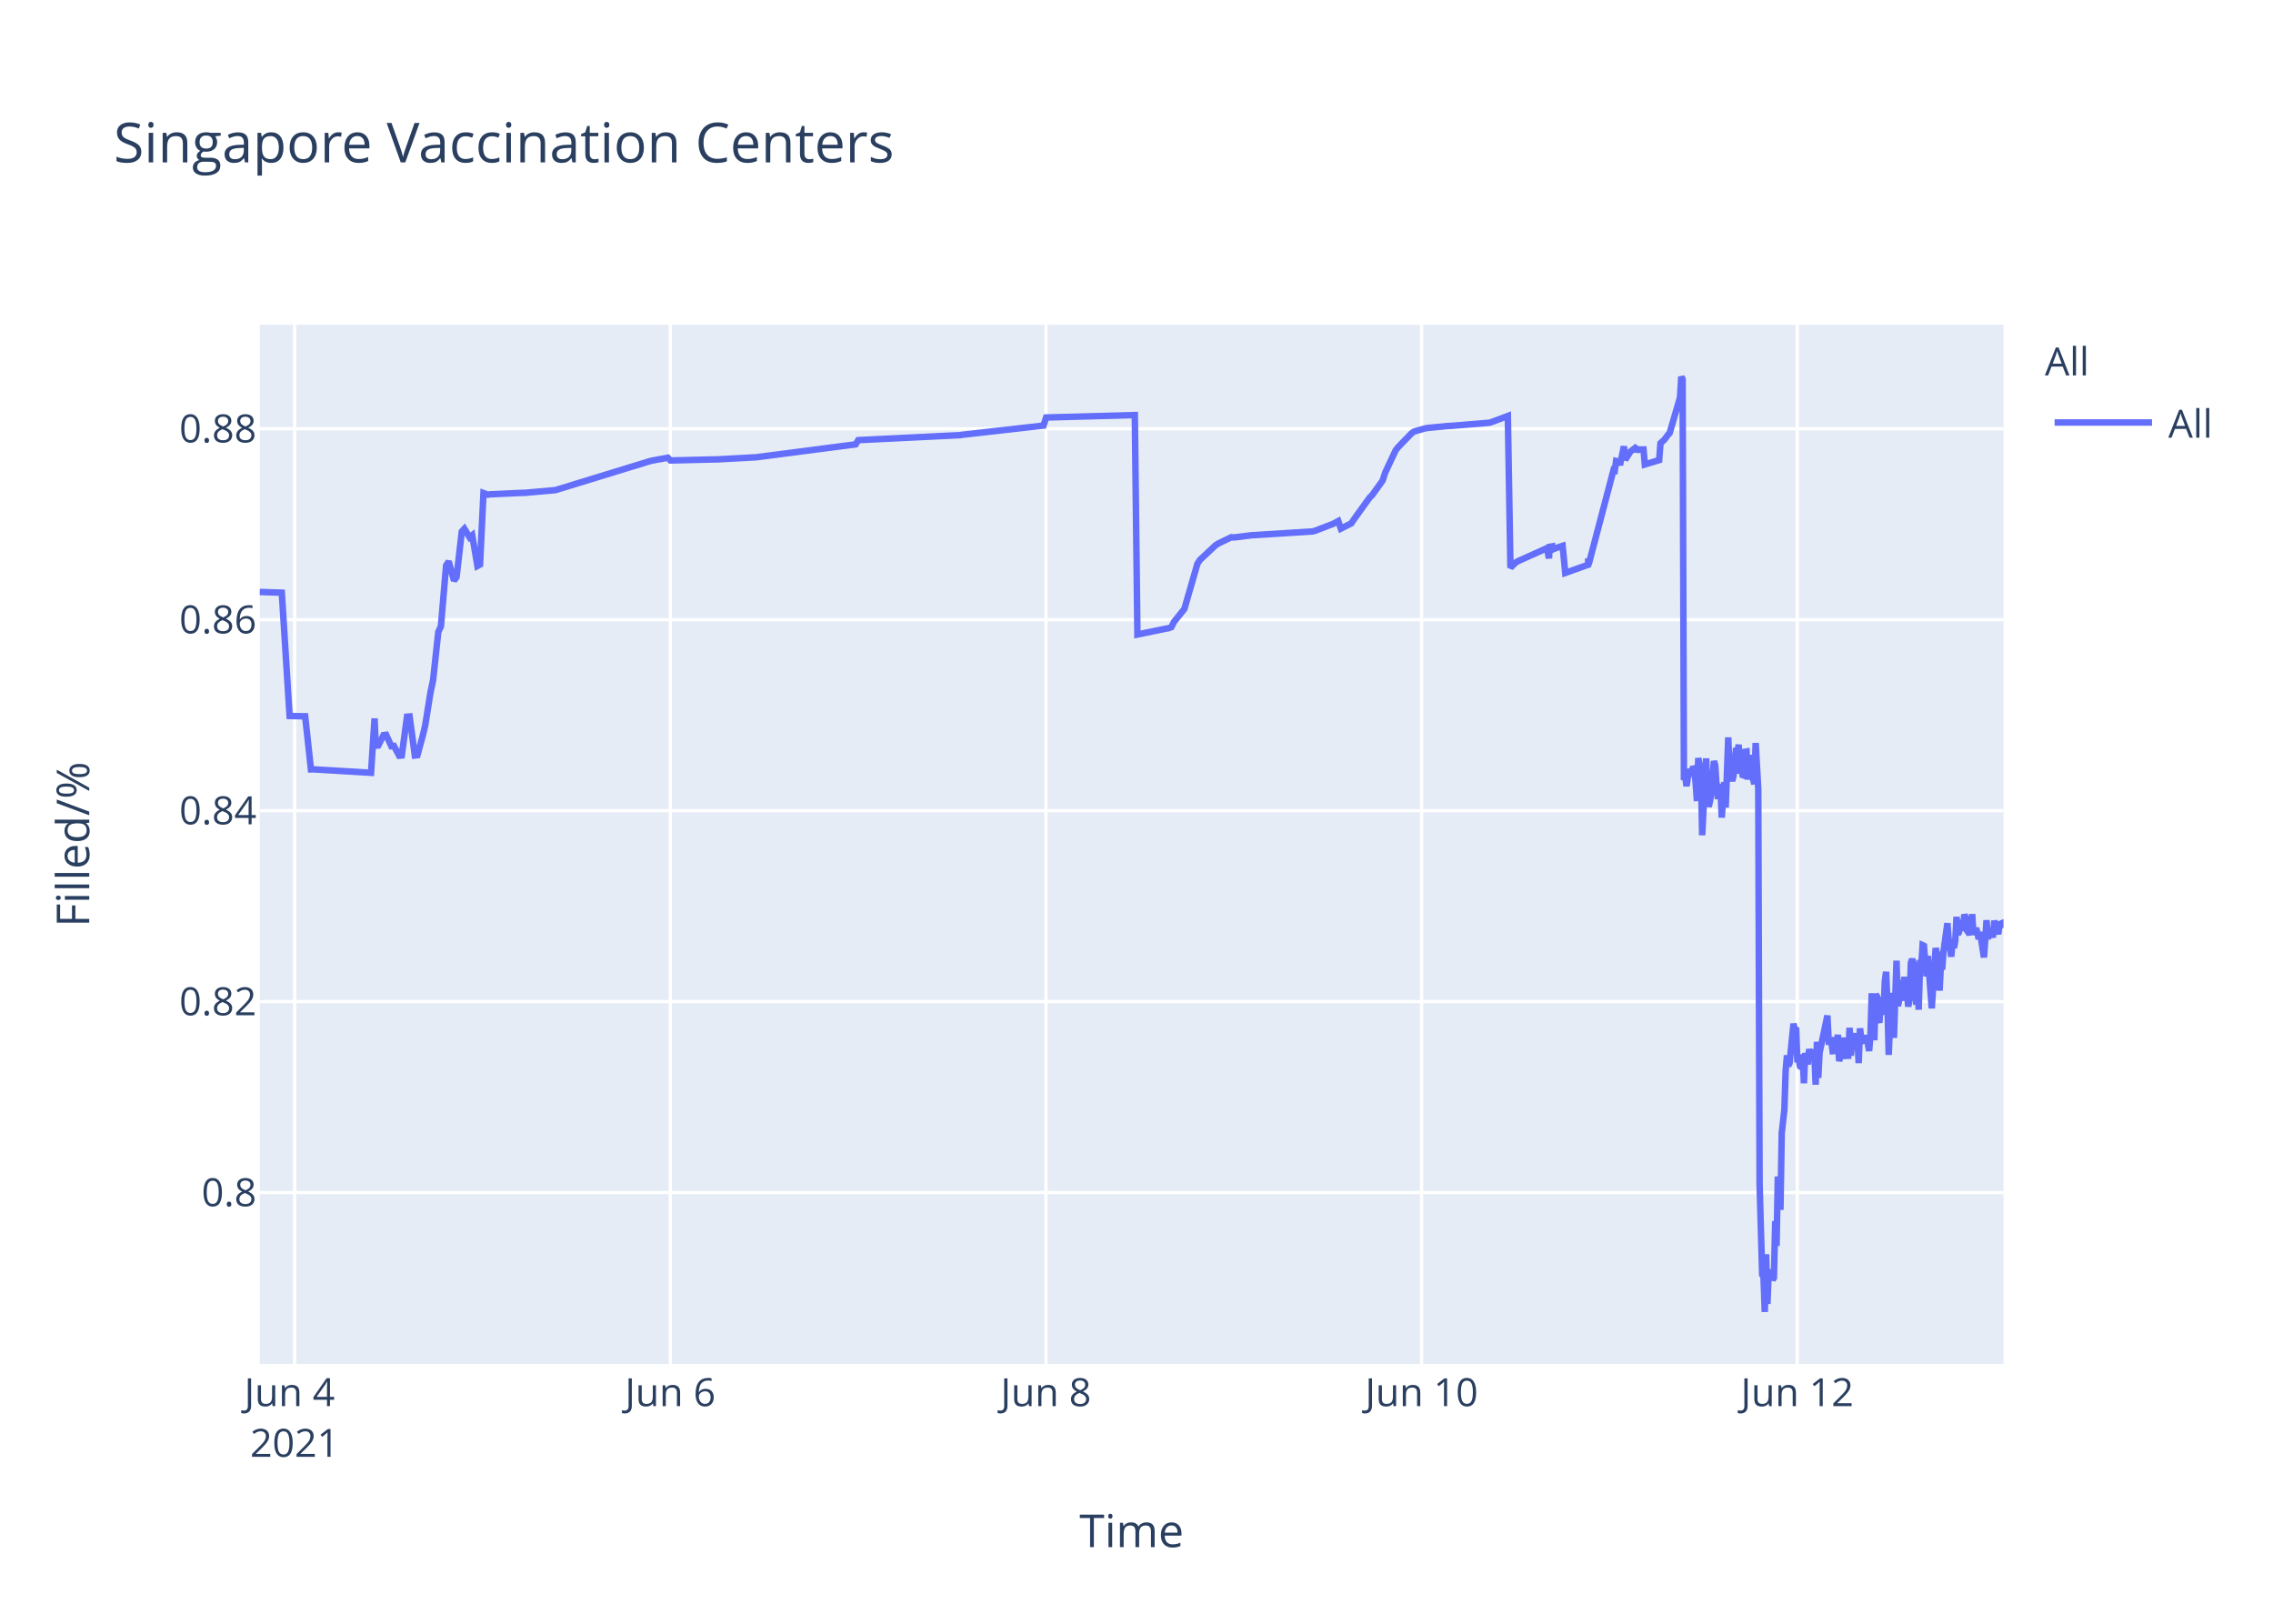
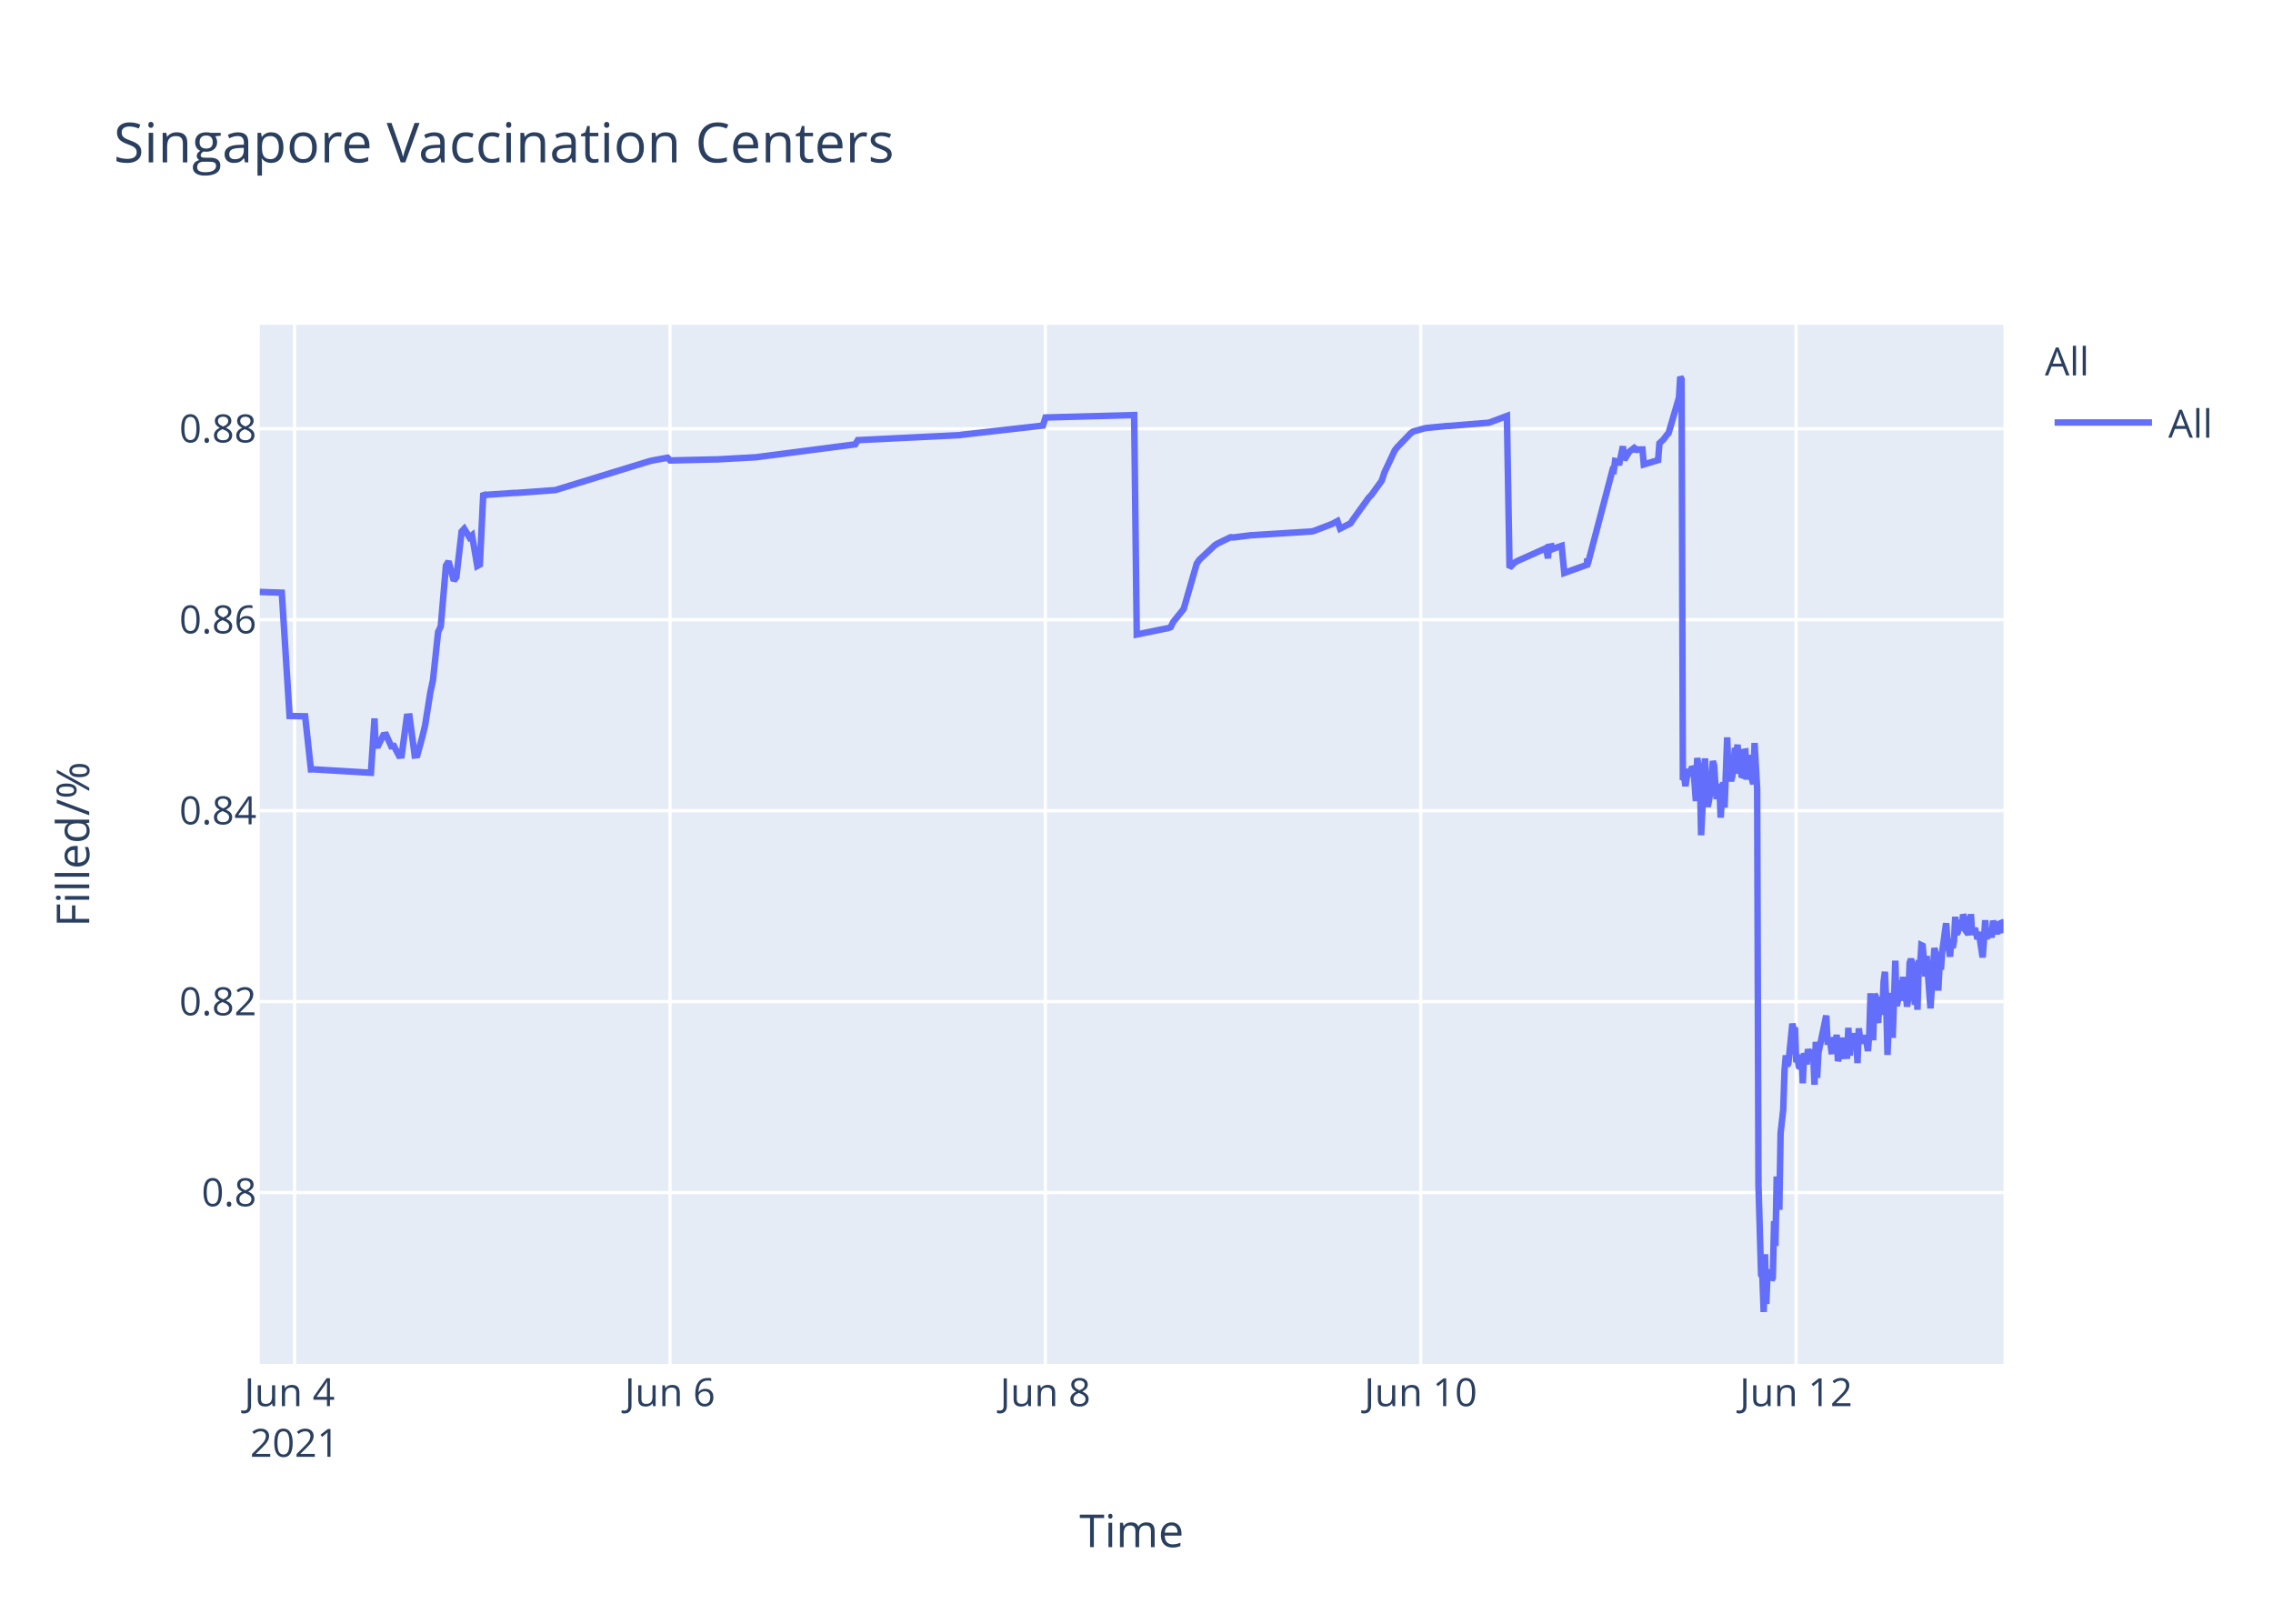
<svg xmlns="http://www.w3.org/2000/svg" class="main-svg" width="700" height="500" style="" viewBox="0 0 700 500">
  <rect x="0" y="0" width="700" height="500" style="fill: rgb(255, 255, 255); fill-opacity: 1;" />
-   <defs id="defs-336708">
+   <defs id="defs-8f0ba8">
    <g class="clips">
-       <clipPath id="clip336708xyplot" class="plotclip">
+       <clipPath id="clip8f0ba8xyplot" class="plotclip">
        <rect width="537" height="320" />
      </clipPath>
-       <clipPath class="axesclip" id="clip336708x">
+       <clipPath class="axesclip" id="clip8f0ba8x">
        <rect x="80" y="0" width="537" height="500" />
      </clipPath>
-       <clipPath class="axesclip" id="clip336708y">
+       <clipPath class="axesclip" id="clip8f0ba8y">
        <rect x="0" y="100" width="700" height="320" />
      </clipPath>
-       <clipPath class="axesclip" id="clip336708xy">
+       <clipPath class="axesclip" id="clip8f0ba8xy">
        <rect x="80" y="100" width="537" height="320" />
      </clipPath>
    </g>
    <g class="gradients" />
  </defs>
  <g class="bglayer">
    <rect class="bg" x="80" y="100" width="537" height="320" style="fill: rgb(229, 236, 246); fill-opacity: 1; stroke-width: 0;" />
  </g>
  <g class="layer-below">
    <g class="imagelayer" />
    <g class="shapelayer" />
  </g>
  <g class="cartesianlayer">
    <g class="subplot xy">
      <g class="layer-subplot">
        <g class="shapelayer" />
        <g class="imagelayer" />
      </g>
      <g class="gridlayer">
        <g class="x">
-           <path class="xgrid crisp" transform="translate(90.74,0)" d="M0,100v320" style="stroke: rgb(255, 255, 255); stroke-opacity: 1; stroke-width: 1px;" />
-           <path class="xgrid crisp" transform="translate(206.43,0)" d="M0,100v320" style="stroke: rgb(255, 255, 255); stroke-opacity: 1; stroke-width: 1px;" />
-           <path class="xgrid crisp" transform="translate(322.11,0)" d="M0,100v320" style="stroke: rgb(255, 255, 255); stroke-opacity: 1; stroke-width: 1px;" />
-           <path class="xgrid crisp" transform="translate(437.8,0)" d="M0,100v320" style="stroke: rgb(255, 255, 255); stroke-opacity: 1; stroke-width: 1px;" />
-           <path class="xgrid crisp" transform="translate(553.48,0)" d="M0,100v320" style="stroke: rgb(255, 255, 255); stroke-opacity: 1; stroke-width: 1px;" />
+           <path class="xgrid crisp" transform="translate(90.73,0)" d="M0,100v320" style="stroke: rgb(255, 255, 255); stroke-opacity: 1; stroke-width: 1px;" />
+           <path class="xgrid crisp" transform="translate(206.33,0)" d="M0,100v320" style="stroke: rgb(255, 255, 255); stroke-opacity: 1; stroke-width: 1px;" />
+           <path class="xgrid crisp" transform="translate(321.93,0)" d="M0,100v320" style="stroke: rgb(255, 255, 255); stroke-opacity: 1; stroke-width: 1px;" />
+           <path class="xgrid crisp" transform="translate(437.53,0)" d="M0,100v320" style="stroke: rgb(255, 255, 255); stroke-opacity: 1; stroke-width: 1px;" />
+           <path class="xgrid crisp" transform="translate(553.13,0)" d="M0,100v320" style="stroke: rgb(255, 255, 255); stroke-opacity: 1; stroke-width: 1px;" />
        </g>
        <g class="y">
          <path class="ygrid crisp" transform="translate(0,367.23)" d="M80,0h537" style="stroke: rgb(255, 255, 255); stroke-opacity: 1; stroke-width: 1px;" />
          <path class="ygrid crisp" transform="translate(0,308.43)" d="M80,0h537" style="stroke: rgb(255, 255, 255); stroke-opacity: 1; stroke-width: 1px;" />
          <path class="ygrid crisp" transform="translate(0,249.63)" d="M80,0h537" style="stroke: rgb(255, 255, 255); stroke-opacity: 1; stroke-width: 1px;" />
          <path class="ygrid crisp" transform="translate(0,190.83)" d="M80,0h537" style="stroke: rgb(255, 255, 255); stroke-opacity: 1; stroke-width: 1px;" />
          <path class="ygrid crisp" transform="translate(0,132.03)" d="M80,0h537" style="stroke: rgb(255, 255, 255); stroke-opacity: 1; stroke-width: 1px;" />
        </g>
      </g>
      <g class="zerolinelayer" />
      <path class="xlines-below" />
      <path class="ylines-below" />
      <g class="overlines-below" />
      <g class="xaxislayer-below" />
      <g class="yaxislayer-below" />
      <g class="overaxes-below" />
-       <g class="plot" transform="translate(80,100)" clip-path="url('#clip336708xyplot')">
+       <g class="plot" transform="translate(80,100)" clip-path="url('#clip8f0ba8xyplot')">
        <g class="scatterlayer mlayer">
-           <g class="trace scatter trace5fcddc" style="stroke-miterlimit: 2; opacity: 1;">
+           <g class="trace scatter trace37855f" style="stroke-miterlimit: 2; opacity: 1;">
            <g class="fills" />
            <g class="errorbars" />
            <g class="lines">
-               <path class="js-line" d="M0,82.28L6.78,82.51L9.19,120.48L13.98,120.57L15.76,136.92L16.51,136.9L34.26,137.96L35.36,121.23L35.7,129.62L36.5,129.56L38.11,126.37L38.91,126.27L40.52,129.79L41.32,129.7L42.93,132.71L43.73,132.63L45.34,120.69L46.14,120.62L47.75,132.64L48.55,132.55L50.16,126.68L50.96,123.32L52.57,113.21L53.37,109.51L54.98,94.58L55.78,92.89L57.38,74.17L58.19,72.87L59.8,78.78L60.6,77.73L62.21,63.68L63.01,62.82L64.62,65.47L65.42,64.83L67.03,74.27L67.83,73.83L68.89,51.83L70.24,52.34L71.04,52.21L80.68,51.77L81.49,51.77L91.13,50.91L91.93,50.65L120.05,42.03L120.85,41.83L125.67,40.95L126.48,41.79L140.13,41.47L140.94,41.46L152.98,40.8L153.79,40.69L183.51,36.83L184.32,35.53L215.65,34L216.45,33.87L241.36,31.05L242.16,28.56L269.48,27.81L270.28,95.38L279.14,93.57L279.92,93.44L280.73,93.12L281.53,91.51L283.94,88.51L284.74,87.52L288.76,73.59L289.56,72.39L294.38,67.88L295.19,67.37L299.2,65.43L300.01,65.5L305.63,64.8L306.44,64.77L324.11,63.66L324.91,63.48L330.53,61.32L331.34,60.89L332.14,60.46L332.94,62.78L336.16,61.15L336.96,59.94L341.78,53.24L342.59,52.44L345.8,47.98L346.6,45.51L349.81,38.66L350.62,37.65L354.63,33.5L355.44,32.89L358.65,31.98L359.46,31.8L365.88,31.18L366.69,31.16L378.74,30.17L379.54,29.9L384.36,28.09L385.16,74.81L386.77,73.22L387.57,72.76L396.41,68.8L397.03,71.93L397.22,68.39L397.98,68.25L398.02,69.25L398.78,67.95L398.82,68.94L399.62,68.62L401.23,68.09L402.04,76.43L409.07,73.91L409.1,72.31L409.14,72.03L409.27,73.74L416.9,44.74L417.3,44.87L417.7,41.95L418.5,42.12L418.9,43.2L420.11,37.43L420.51,41.6L421.72,39.66L422.12,39.05L423.32,38.13L423.73,38.96L424.13,38.26L424.53,38.53L424.93,38.42L426.14,38.4L426.54,43.02L430.96,41.69L431.36,36.5L432.16,35.76L432.56,35.39L433.77,33.79L434.17,33.41L437.38,22.43L437.78,16L438.18,16.8L438.59,140.18L438.99,139.22L439.39,142.07L440.19,136.79L440.6,138.99L441.4,136.15L441.8,136.63L442.2,141.25L442.6,146.68L443.01,133.42L443.81,138.09L444.21,157.2L445.42,133.53L445.82,145.44L446.22,148.42L446.62,146.68L447.02,144.02L447.82,134.36L448.23,135.71L448.63,141.84L449.03,146.05L449.43,142.1L449.83,141.74L450.23,151.77L451.04,140.84L451.44,148.68L452.24,127.07L452.65,137.58L453.45,140.49L453.85,138.92L454.65,130.34L455.06,131.67L455.46,129.31L455.86,138.25L456.26,134.05L456.66,138.68L457.06,138.81L457.47,131.49L457.87,131.42L458.27,140.05L459.07,132.48L459.48,138.41L460.28,141.46L460.68,128.79L461.48,142.96L461.89,264.58L462.69,292.55L463.09,293.12L463.49,304L463.9,286.22L464.3,301.52L464.7,291.75L465.1,292.1L465.5,291.07L465.9,294.16L466.3,293.46L466.71,276.02L467.11,283.67L467.51,262.28L468.31,272.54L468.71,248.89L469.52,241.71L469.92,229.6L470.32,224.98L470.72,228.24L471.12,227.36L472.33,215.22L472.73,217.06L473.13,216.4L473.53,227.08L473.94,226.08L474.34,228.38L474.74,228.68L475.14,224.72L475.54,233.57L475.94,224.28L476.75,227.75L477.15,223.07L477.95,226.33L478.36,223.26L478.76,224.52L479.16,234.01L479.56,220.81L479.96,231.91L480.36,224.2L482.77,212.72L483.18,220.76L483.98,220.72L484.38,223.7L484.78,223.67L485.18,219.37L485.59,223.08L485.99,218.62L486.39,226.76L486.79,225.2L487.19,224.19L487.59,219.51L487.99,225.16L489.2,225.11L489.6,216.49L490,225.05L490.41,220.43L490.8,220.57L491.21,218.19L491.61,220.92L492.01,219.84L492.41,227.36L492.81,216.65L493.22,220.1L493.62,220.01L494.42,220.98L494.82,218.78L495.62,223.64L496.03,218.66L496.43,205.85L496.83,215.25L497.23,220.32L497.64,206.18L498.03,206.81L498.44,214.16L498.84,214.11L499.24,206.99L500.05,212.47L500.45,202.23L500.85,199.24L501.25,208.71L501.66,224.84L502.05,215.2L502.45,214.49L502.86,205.74L503.26,219.6L504.06,195.82L504.46,209.77L504.86,208.24L505.27,203.32L505.67,202.05L506.07,205.17L506.47,200.81L506.87,208.16L507.27,206.35L507.68,209.96L508.08,207.44L508.48,196.45L508.88,195.36L509.28,196.45L510.09,209.39L510.49,202.33L510.89,210.92L511.29,197.09L511.69,197.31L512.09,191.05L512.5,191.24L512.9,196.07L513.3,200.65L513.7,194.37L514.91,210.5L515.31,204.27L516.11,191.94L516.51,193.62L516.91,197L517.32,205.03L517.72,197.14L518.12,198.57L518.52,192.99L519.73,184.28L520.13,189.51L520.93,194.59L521.33,189.23L521.74,191.91L522.14,189.81L522.54,182.31L522.94,187.7L523.34,187L523.74,183.28L524.14,186.18L524.55,185.69L524.95,181.61L525.36,182.61L525.76,186.54L526.56,187.68L526.96,186.58L527.36,181.49L527.76,187.81L528.56,185.81L528.97,187.22L529.37,189.17L529.78,187L530.98,194.82L531.38,189.57L531.78,183.36L532.18,189.2L532.58,186.45L532.98,187.34L533.39,187.88L533.79,187.85L534.19,183.53L535.4,187.65L535.8,184.59L536.6,184.25L537,185.71" style="vector-effect: non-scaling-stroke; fill: none; stroke: rgb(99, 110, 250); stroke-opacity: 1; stroke-width: 2px; opacity: 1;" />
+               <path class="js-line" d="M0,82.28L6.78,82.51L9.18,120.48L13.97,120.57L15.75,136.92L16.5,136.9L34.23,137.96L35.33,121.23L35.67,129.62L36.47,129.56L38.08,126.37L38.88,126.27L40.49,129.79L41.29,129.7L42.89,132.71L43.69,132.63L45.3,120.69L46.11,120.62L47.71,132.64L48.51,132.55L50.12,126.68L50.92,123.32L52.53,113.21L53.33,109.51L54.93,94.58L55.74,92.89L57.34,74.17L58.15,72.87L59.75,78.78L60.55,77.73L62.16,63.68L62.96,62.82L64.57,65.47L65.37,64.83L66.98,74.27L67.78,73.83L68.84,51.83L69.38,52.53L70.19,52.34L78.21,51.79L79.02,51.79L91.06,50.91L91.86,50.65L119.96,42.03L120.76,41.83L125.58,40.95L126.38,41.79L140.03,41.47L140.83,41.46L152.87,40.8L153.67,40.69L183.38,36.83L184.18,35.53L215.49,34L216.29,33.87L241.18,31.05L241.98,28.56L269.28,27.81L270.08,95.38L278.94,93.57L279.72,93.44L280.52,93.12L281.32,91.51L283.73,88.51L284.53,87.52L288.54,73.59L289.34,72.39L294.16,67.88L294.97,67.37L298.98,65.43L299.78,65.5L305.4,64.8L306.21,64.77L323.87,63.66L324.67,63.48L330.29,61.32L331.09,60.89L331.89,60.46L332.7,62.78L335.91,61.15L336.71,59.94L341.53,53.24L342.33,52.44L345.54,47.98L346.34,45.51L349.55,38.66L350.36,37.65L354.37,33.5L355.17,32.89L358.38,31.98L359.19,31.8L365.61,31.18L366.41,31.16L378.45,30.17L379.26,29.9L384.07,28.09L384.88,74.81L386.48,73.22L387.28,72.76L396.12,68.8L396.73,71.93L396.92,68.39L397.68,68.25L397.72,69.25L398.49,67.95L398.53,68.94L399.33,68.62L400.93,68.09L401.74,76.43L408.76,73.91L408.79,72.31L408.83,72.03L408.96,73.74L416.59,44.74L416.99,44.87L417.39,41.95L418.19,42.12L418.59,43.2L419.8,37.43L420.2,41.6L421.4,39.66L421.81,39.05L423.01,38.13L423.41,38.96L423.81,38.26L424.21,38.53L424.61,38.42L425.82,38.4L426.22,43.02L430.64,41.69L431.04,36.5L431.84,35.76L432.24,35.39L433.44,33.79L433.85,33.41L437.06,22.43L437.46,16L437.86,16.8L438.26,140.18L438.66,139.22L439.06,142.07L439.87,136.79L440.27,138.99L441.07,136.15L441.47,136.63L441.87,141.25L442.27,146.68L442.68,133.42L443.48,138.09L443.88,157.2L445.08,133.53L445.48,145.44L445.89,148.42L446.29,146.68L446.69,144.02L447.49,134.36L447.89,135.71L448.29,141.84L448.69,146.05L449.1,142.1L449.5,141.74L449.9,151.77L450.7,140.84L451.1,148.68L451.91,127.07L452.31,137.58L453.11,140.49L453.51,138.92L454.32,130.34L454.72,131.67L455.12,129.31L455.52,138.25L455.92,134.05L456.32,138.68L456.72,138.81L457.12,131.49L457.53,131.42L457.93,140.05L458.73,132.48L459.13,138.41L459.94,141.46L460.34,128.79L461.14,142.96L461.54,264.58L462.35,292.55L462.75,293.12L463.15,304L463.55,286.22L463.95,301.52L464.35,291.75L464.75,292.1L465.15,291.07L465.56,294.16L465.96,293.46L466.36,276.02L466.76,283.67L467.16,262.28L467.96,272.54L468.36,248.89L469.17,241.71L469.57,229.6L469.97,224.98L470.37,228.24L470.77,227.36L471.98,215.22L472.38,217.06L472.78,216.4L473.18,227.08L473.58,226.08L473.98,228.38L474.39,228.68L474.78,224.72L475.19,233.57L475.59,224.28L476.39,227.75L476.79,223.07L477.6,226.33L478,223.26L478.4,224.52L478.8,234.01L479.2,220.81L479.61,231.91L480.01,224.2L482.41,212.72L482.82,220.76L483.62,220.72L484.02,223.7L484.42,223.67L484.82,219.37L485.22,223.08L485.62,218.62L486.02,226.76L486.43,225.2L486.83,224.19L487.23,219.51L487.63,225.16L488.83,225.11L489.23,216.49L489.64,225.05L490.04,220.43L490.44,220.57L490.84,218.19L491.24,220.92L491.65,219.84L492.04,227.36L492.45,216.65L492.85,220.1L493.25,220.01L494.05,220.98L494.45,218.78L495.25,223.64L495.66,218.66L496.06,205.85L496.46,215.25L496.86,220.32L497.26,206.18L497.66,206.81L498.07,214.16L498.47,214.11L498.87,206.99L499.68,212.47L500.08,202.23L500.48,199.24L500.88,208.71L501.28,224.84L501.68,215.2L502.08,214.49L502.48,205.74L502.88,219.6L503.69,195.82L504.09,209.77L504.49,208.24L504.89,203.32L505.29,202.05L505.69,205.17L506.09,200.81L506.49,208.16L506.9,206.35L507.3,209.96L507.7,207.44L508.1,196.45L508.5,195.36L508.9,196.45L509.71,209.39L510.11,202.33L510.51,210.92L510.91,197.09L511.31,197.31L511.71,191.05L512.11,191.24L512.51,196.07L512.92,200.65L513.32,194.37L514.52,210.5L514.92,204.27L515.72,191.94L516.13,193.62L516.53,197L516.93,205.03L517.33,197.14L517.73,198.57L518.13,192.99L519.34,184.28L519.74,189.51L520.54,194.59L520.95,189.23L521.35,191.91L521.75,189.81L522.15,182.31L522.55,187.7L522.95,187L523.35,183.28L523.75,186.18L524.16,185.69L524.56,181.61L524.96,182.61L525.36,186.54L526.16,187.68L526.56,186.58L526.97,181.49L527.37,187.81L528.17,185.81L528.57,187.22L528.97,189.17L529.38,187L530.58,194.82L530.98,189.57L531.38,183.36L531.78,189.2L532.19,186.45L532.59,187.34L532.99,187.88L533.39,187.85L533.79,183.53L535,187.65L535.4,184.59L536.2,184.25L536.6,185.71L537,187.3" style="vector-effect: non-scaling-stroke; fill: none; stroke: rgb(99, 110, 250); stroke-opacity: 1; stroke-width: 2px; opacity: 1;" />
            </g>
            <g class="points" />
            <g class="text" />
          </g>
        </g>
      </g>
      <g class="overplot" />
      <path class="xlines-above crisp" d="M0,0" style="fill: none;" />
      <path class="ylines-above crisp" d="M0,0" style="fill: none;" />
      <g class="overlines-above" />
      <g class="xaxislayer-above">
        <g class="xtick">
-           <text text-anchor="middle" x="0" y="433" transform="translate(90.74,0)" style="font-family: 'Open Sans', verdana, arial, sans-serif; font-size: 12px; fill: rgb(42, 63, 95); fill-opacity: 1; white-space: pre;">
+           <text text-anchor="middle" x="0" y="433" transform="translate(90.73,0)" style="font-family: 'Open Sans', verdana, arial, sans-serif; font-size: 12px; fill: rgb(42, 63, 95); fill-opacity: 1; white-space: pre;">
            <tspan class="line" dy="0em" x="0" y="433">Jun 4</tspan>
            <tspan class="line" dy="1.3em" x="0" y="433">2021</tspan>
          </text>
        </g>
        <g class="xtick">
-           <text text-anchor="middle" x="0" y="433" transform="translate(206.43,0)" style="font-family: 'Open Sans', verdana, arial, sans-serif; font-size: 12px; fill: rgb(42, 63, 95); fill-opacity: 1; white-space: pre;">Jun 6</text>
+           <text text-anchor="middle" x="0" y="433" transform="translate(206.33,0)" style="font-family: 'Open Sans', verdana, arial, sans-serif; font-size: 12px; fill: rgb(42, 63, 95); fill-opacity: 1; white-space: pre;">Jun 6</text>
        </g>
        <g class="xtick">
-           <text text-anchor="middle" x="0" y="433" transform="translate(322.11,0)" style="font-family: 'Open Sans', verdana, arial, sans-serif; font-size: 12px; fill: rgb(42, 63, 95); fill-opacity: 1; white-space: pre;">Jun 8</text>
+           <text text-anchor="middle" x="0" y="433" transform="translate(321.93,0)" style="font-family: 'Open Sans', verdana, arial, sans-serif; font-size: 12px; fill: rgb(42, 63, 95); fill-opacity: 1; white-space: pre;">Jun 8</text>
        </g>
        <g class="xtick">
-           <text text-anchor="middle" x="0" y="433" transform="translate(437.8,0)" style="font-family: 'Open Sans', verdana, arial, sans-serif; font-size: 12px; fill: rgb(42, 63, 95); fill-opacity: 1; white-space: pre;">Jun 10</text>
+           <text text-anchor="middle" x="0" y="433" transform="translate(437.53,0)" style="font-family: 'Open Sans', verdana, arial, sans-serif; font-size: 12px; fill: rgb(42, 63, 95); fill-opacity: 1; white-space: pre;">Jun 10</text>
        </g>
        <g class="xtick">
-           <text text-anchor="middle" x="0" y="433" transform="translate(553.48,0)" style="font-family: 'Open Sans', verdana, arial, sans-serif; font-size: 12px; fill: rgb(42, 63, 95); fill-opacity: 1; white-space: pre;">Jun 12</text>
+           <text text-anchor="middle" x="0" y="433" transform="translate(553.13,0)" style="font-family: 'Open Sans', verdana, arial, sans-serif; font-size: 12px; fill: rgb(42, 63, 95); fill-opacity: 1; white-space: pre;">Jun 12</text>
        </g>
      </g>
      <g class="yaxislayer-above">
        <g class="ytick">
          <text text-anchor="end" x="79" y="4.2" transform="translate(0,367.23)" style="font-family: 'Open Sans', verdana, arial, sans-serif; font-size: 12px; fill: rgb(42, 63, 95); fill-opacity: 1; white-space: pre;">0.8</text>
        </g>
        <g class="ytick">
          <text text-anchor="end" x="79" y="4.2" transform="translate(0,308.43)" style="font-family: 'Open Sans', verdana, arial, sans-serif; font-size: 12px; fill: rgb(42, 63, 95); fill-opacity: 1; white-space: pre;">0.82</text>
        </g>
        <g class="ytick">
          <text text-anchor="end" x="79" y="4.2" transform="translate(0,249.63)" style="font-family: 'Open Sans', verdana, arial, sans-serif; font-size: 12px; fill: rgb(42, 63, 95); fill-opacity: 1; white-space: pre;">0.84</text>
        </g>
        <g class="ytick">
          <text text-anchor="end" x="79" y="4.2" transform="translate(0,190.83)" style="font-family: 'Open Sans', verdana, arial, sans-serif; font-size: 12px; fill: rgb(42, 63, 95); fill-opacity: 1; white-space: pre;">0.86</text>
        </g>
        <g class="ytick">
          <text text-anchor="end" x="79" y="4.2" transform="translate(0,132.03)" style="font-family: 'Open Sans', verdana, arial, sans-serif; font-size: 12px; fill: rgb(42, 63, 95); fill-opacity: 1; white-space: pre;">0.88</text>
        </g>
      </g>
      <g class="overaxes-above" />
    </g>
  </g>
  <g class="polarlayer" />
  <g class="ternarylayer" />
  <g class="geolayer" />
  <g class="funnelarealayer" />
  <g class="pielayer" />
  <g class="treemaplayer" />
  <g class="sunburstlayer" />
  <g class="glimages" />
-   <defs id="topdefs-336708">
+   <defs id="topdefs-8f0ba8">
    <g class="clips" />
-     <clipPath id="legend336708">
+     <clipPath id="legend8f0ba8">
      <rect width="60" height="45" x="0" y="0" />
    </clipPath>
  </defs>
  <g class="layer-above">
    <g class="imagelayer" />
    <g class="shapelayer" />
  </g>
  <g class="infolayer">
    <g class="legend" pointer-events="all" transform="translate(627.74,100)">
      <rect class="bg" shape-rendering="crispEdges" width="60" height="45" x="0" y="0" style="stroke: rgb(68, 68, 68); stroke-opacity: 1; fill: rgb(255, 255, 255); fill-opacity: 1; stroke-width: 0px;" />
-       <g class="scrollbox" transform="" clip-path="url('#legend336708')">
+       <g class="scrollbox" transform="" clip-path="url('#legend8f0ba8')">
        <text class="legendtitletext" text-anchor="start" x="2" y="15.6" style="font-family: 'Open Sans', verdana, arial, sans-serif; font-size: 12px; fill: rgb(42, 63, 95); fill-opacity: 1; white-space: pre;">All</text>
        <g class="groups" transform="">
          <g class="traces" transform="translate(0,30.1)" style="opacity: 1;">
            <text class="legendtext" text-anchor="start" x="40" y="4.68" style="font-family: 'Open Sans', verdana, arial, sans-serif; font-size: 12px; fill: rgb(42, 63, 95); fill-opacity: 1; white-space: pre;">All</text>
            <g class="layers" style="opacity: 1;">
              <g class="legendfill" />
              <g class="legendlines">
                <path class="js-line" d="M5,0h30" style="fill: none; stroke: rgb(99, 110, 250); stroke-opacity: 1; stroke-width: 2px;" />
              </g>
              <g class="legendsymbols">
                <g class="legendpoints" />
              </g>
            </g>
            <rect class="legendtoggle" x="0" y="-9.5" width="54.891" height="19" style="fill: rgb(0, 0, 0); fill-opacity: 0;" />
          </g>
        </g>
      </g>
      <rect class="scrollbar" rx="20" ry="3" width="0" height="0" x="0" y="0" style="fill: rgb(128, 139, 164); fill-opacity: 1;" />
    </g>
    <g class="g-gtitle">
      <text class="gtitle" x="35" y="50" text-anchor="start" dy="0em" style="font-family: 'Open Sans', verdana, arial, sans-serif; font-size: 17px; fill: rgb(42, 63, 95); opacity: 1; font-weight: normal; white-space: pre;">Singapore Vaccination Centers</text>
    </g>
    <g class="g-xtitle">
      <text class="xtitle" x="348.5" y="476.409" text-anchor="middle" style="font-family: 'Open Sans', verdana, arial, sans-serif; font-size: 14px; fill: rgb(42, 63, 95); opacity: 1; font-weight: normal; white-space: pre;">Time</text>
    </g>
    <g class="g-ytitle">
      <text class="ytitle" transform="rotate(-90,27.48125,260)" x="27.481" y="260" text-anchor="middle" style="font-family: 'Open Sans', verdana, arial, sans-serif; font-size: 14px; fill: rgb(42, 63, 95); opacity: 1; font-weight: normal; white-space: pre;">Filled/%</text>
    </g>
  </g>
</svg>
